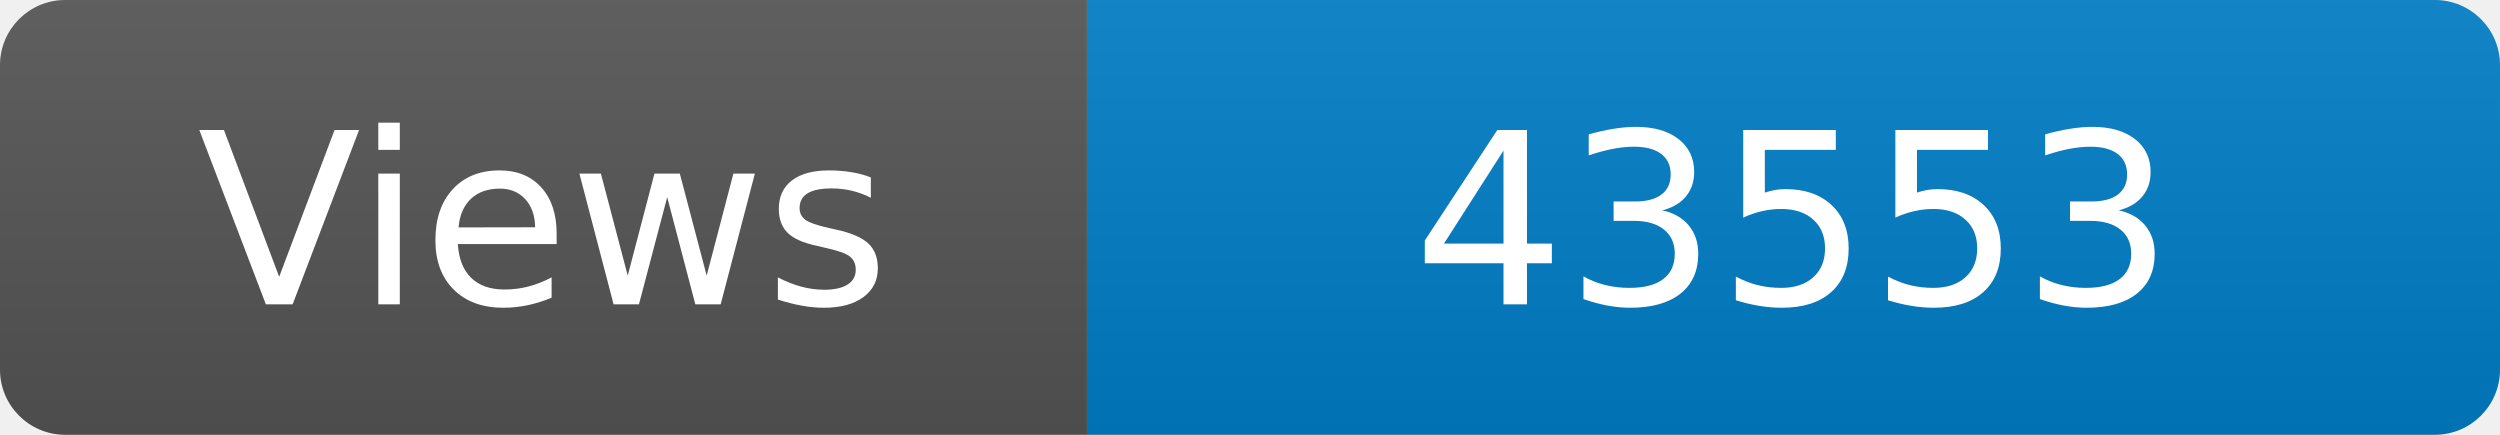
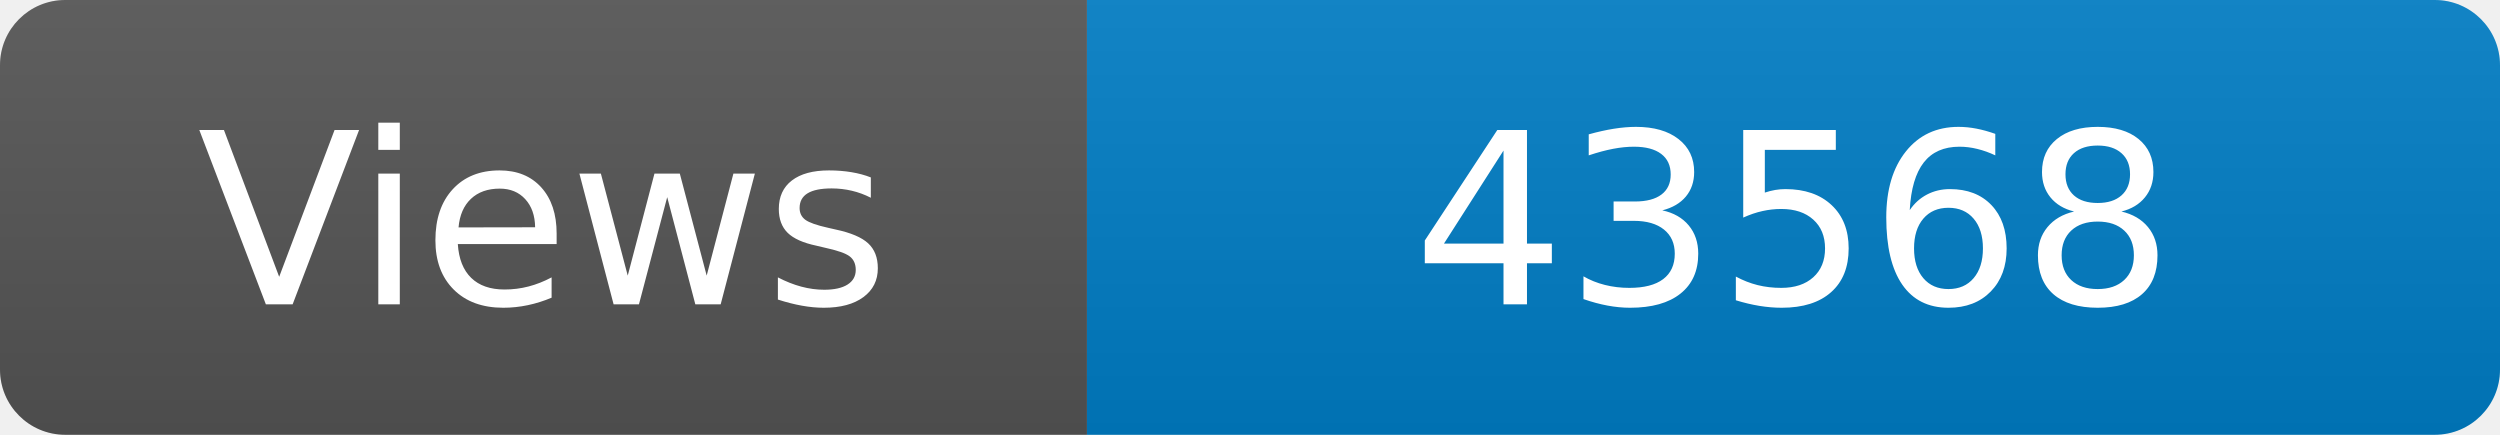
<svg xmlns="http://www.w3.org/2000/svg" width="115" height="20" role="img" aria-label="Maintained?: yes">
  <linearGradient id="s" x2="0" y2="100%">
    <stop offset="0" stop-color="#bbb" stop-opacity=".1" />
    <stop offset="1" stop-opacity=".1" />
  </linearGradient>
  <clipPath id="r">
    <rect width="115" height="20" rx="3" fill="#fff" />
  </clipPath>
  <g clip-path="url(#r)">
    <rect width="50" height="20" fill="#555" />
    <rect x="50" width="160" height="20" fill="#007ec6" />
    <rect width="115" height="20" fill="url(#s)" />
  </g>
  <g fill="#fff" text-anchor="middle" font-family="Verdana,Geneva,DejaVu Sans,sans-serif" font-size="110">
    <text x="250" y="140" transform="scale(.1)" fill="#fff">Views</text>
-     <text x="825" y="140" transform="scale(.1)" fill="#fff">43553</text>
+     <text x="825" y="140" transform="scale(.1)" fill="#fff">43568</text>
  </g>
</svg>
